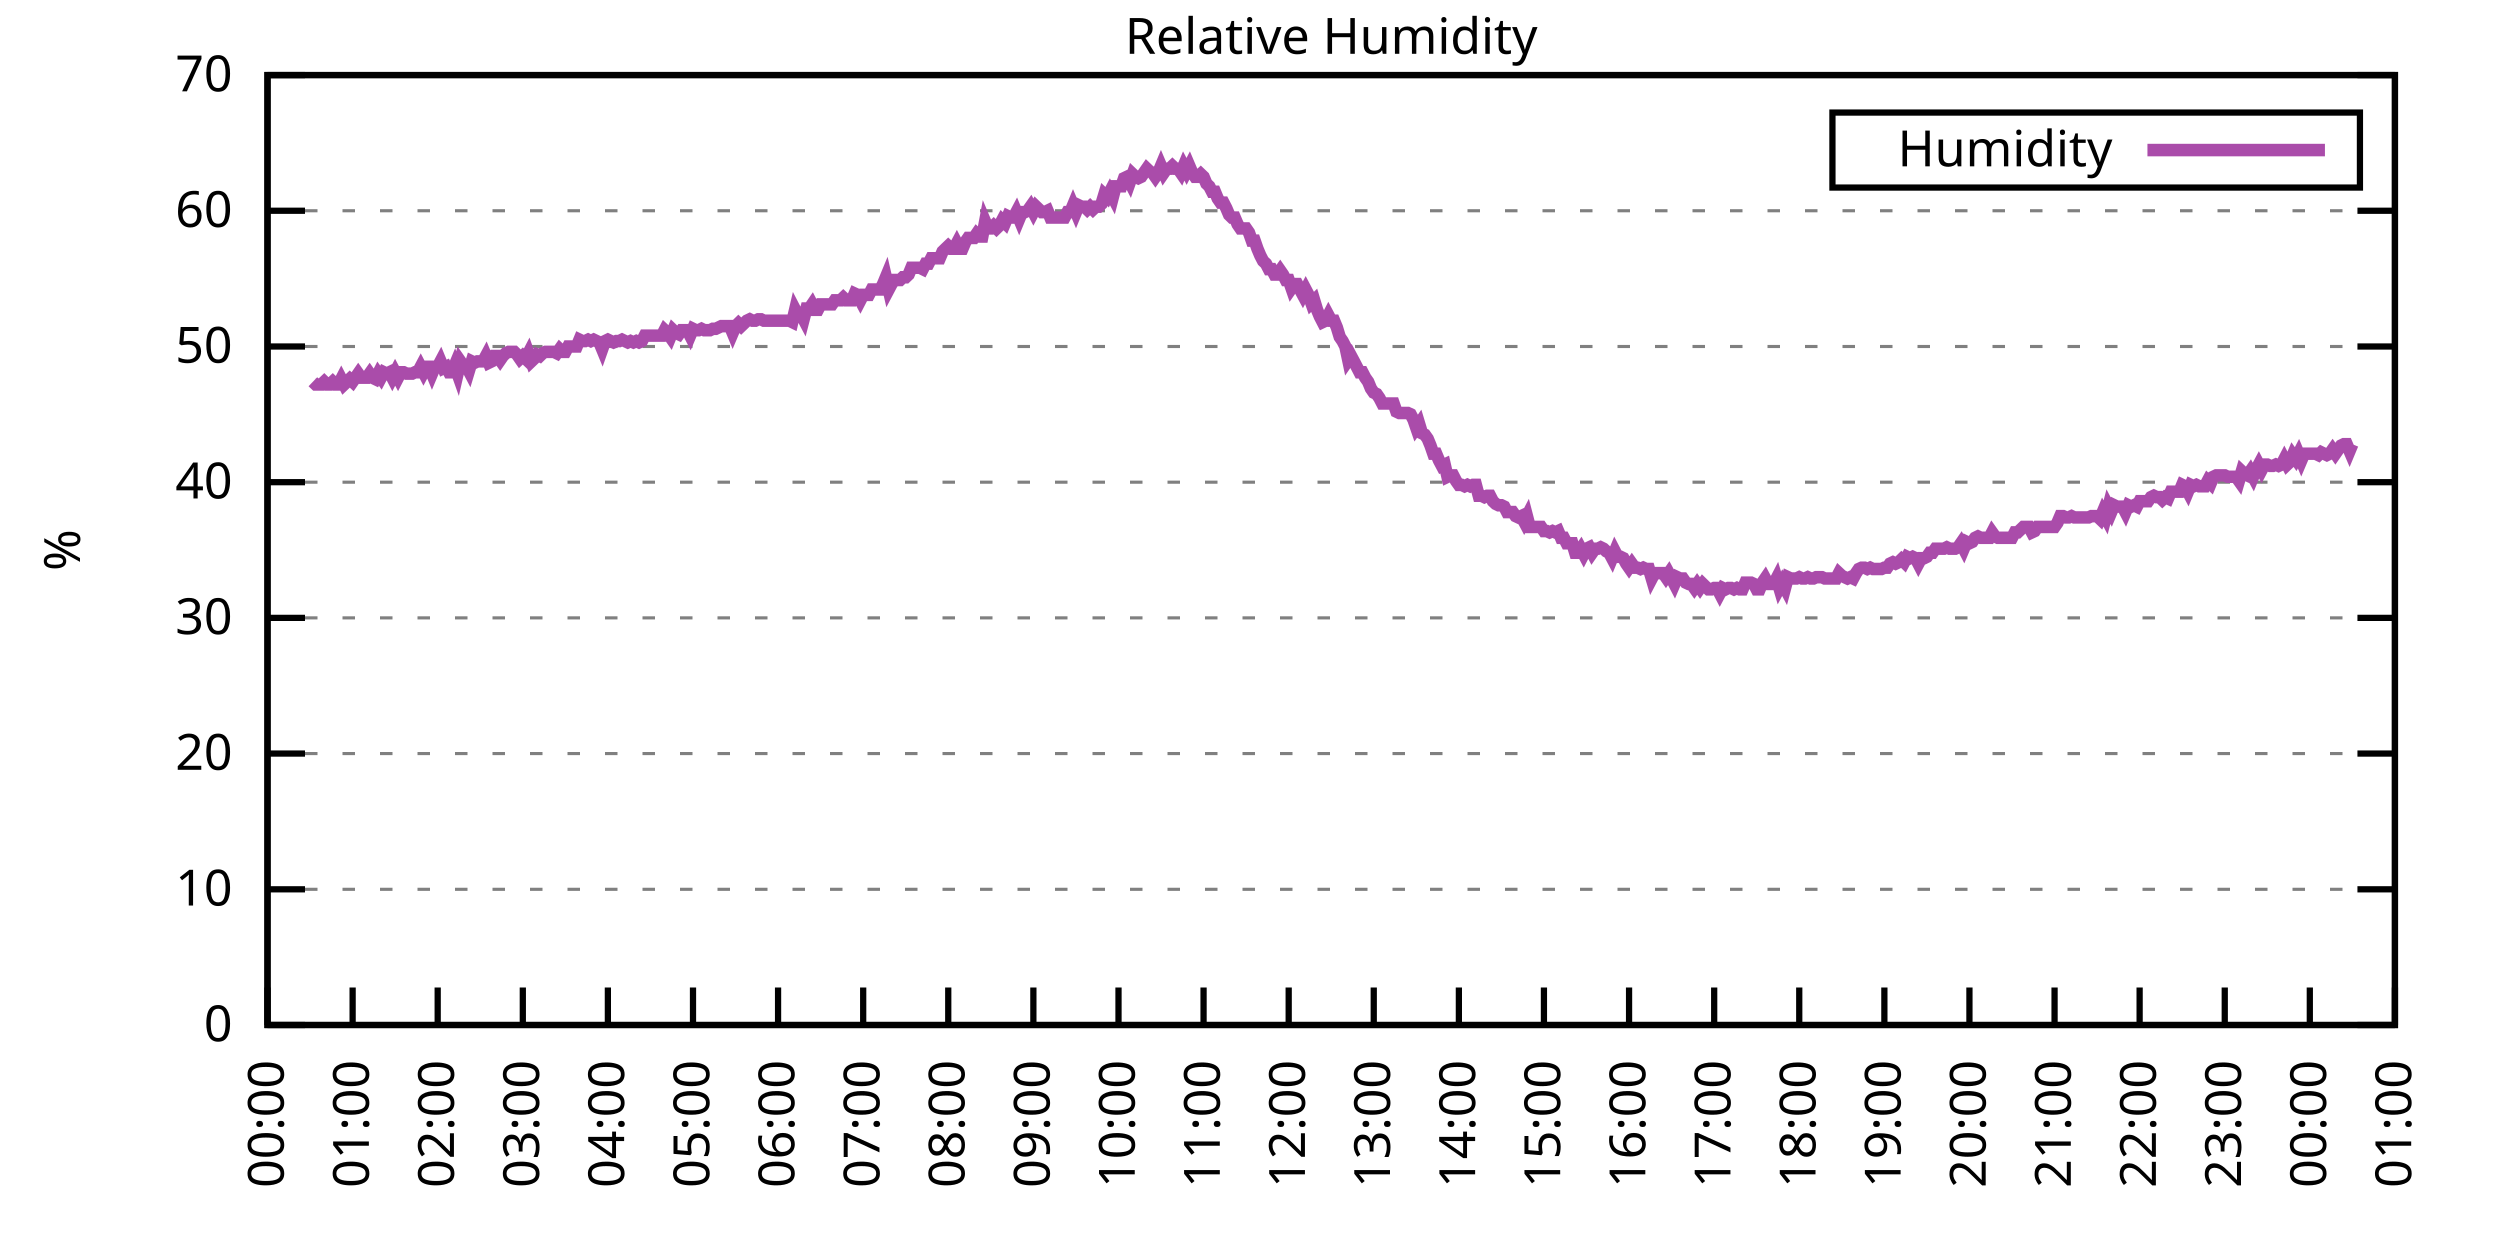
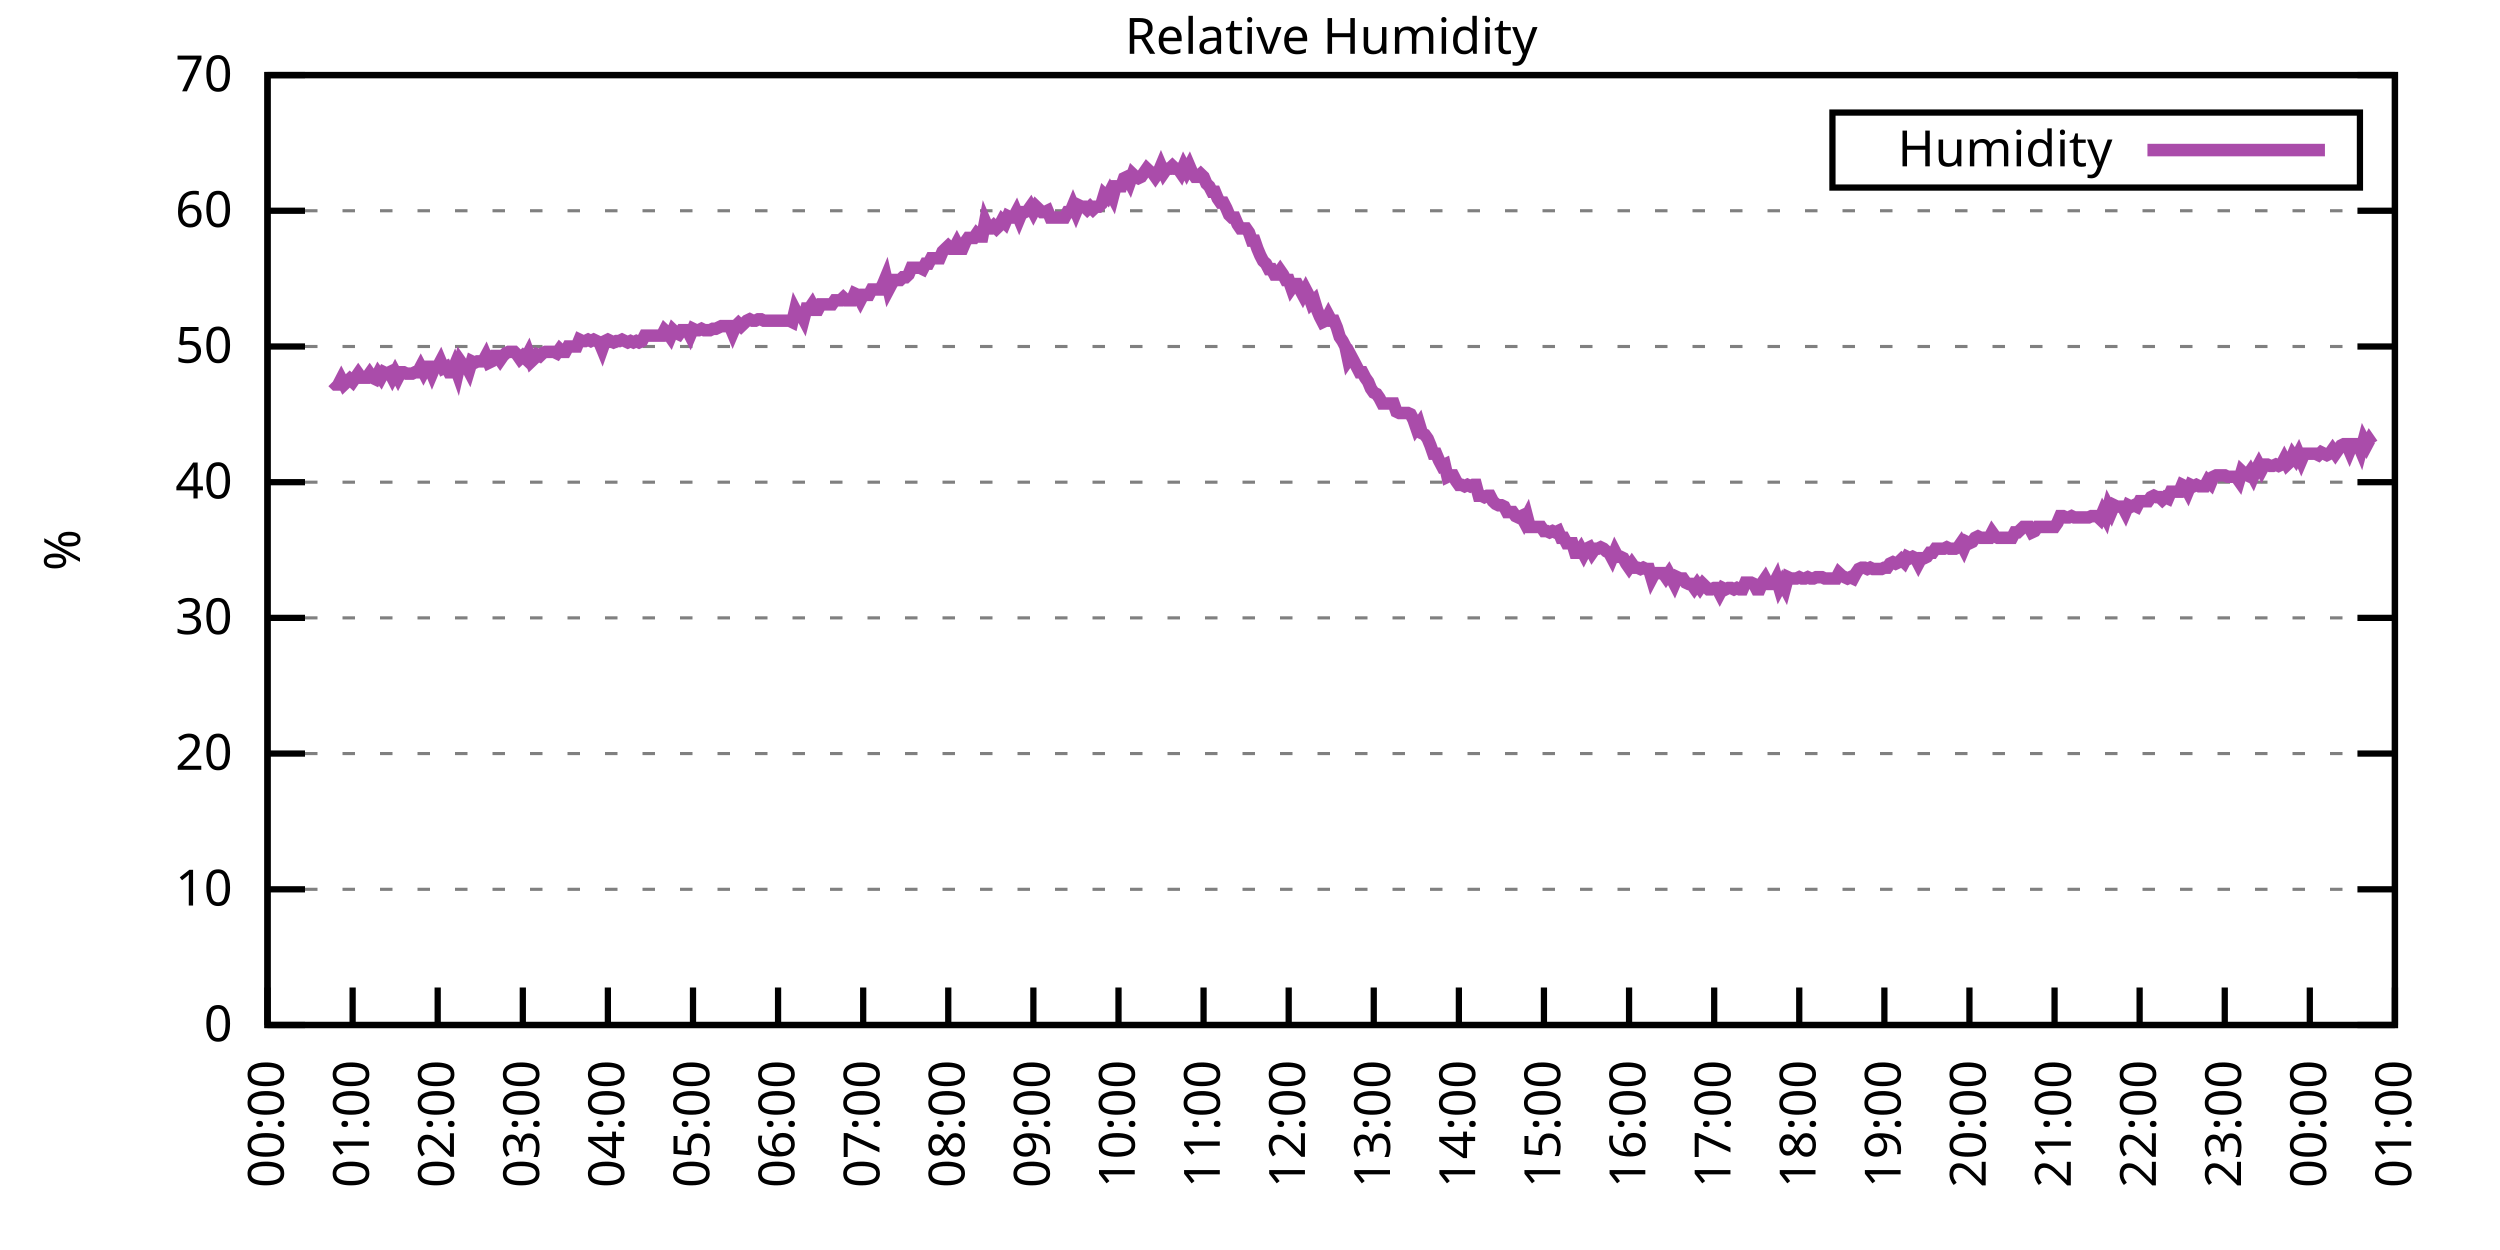
<svg xmlns="http://www.w3.org/2000/svg" xmlns:xlink="http://www.w3.org/1999/xlink" width="400" height="200" viewBox="0 0 400 200">
  <g id="gnuplot_canvas">
    <rect x="0" y="0" width="400" height="200" fill="none" />
    <defs>
      <circle id="gpDot" r="0.5" stroke-width="0.5" stroke="currentColor" />
      <path id="gpPt0" stroke-width="0.333" stroke="currentColor" d="M-1,0 h2 M0,-1 v2" />
      <path id="gpPt1" stroke-width="0.333" stroke="currentColor" d="M-1,-1 L1,1 M1,-1 L-1,1" />
      <path id="gpPt2" stroke-width="0.333" stroke="currentColor" d="M-1,0 L1,0 M0,-1 L0,1 M-1,-1 L1,1 M-1,1 L1,-1" />
      <rect id="gpPt3" stroke-width="0.333" stroke="currentColor" x="-1" y="-1" width="2" height="2" />
      <rect id="gpPt4" stroke-width="0.333" stroke="currentColor" fill="currentColor" x="-1" y="-1" width="2" height="2" />
      <circle id="gpPt5" stroke-width="0.333" stroke="currentColor" cx="0" cy="0" r="1" />
      <use xlink:href="#gpPt5" id="gpPt6" fill="currentColor" stroke="none" />
      <path id="gpPt7" stroke-width="0.333" stroke="currentColor" d="M0,-1.33 L-1.33,0.67 L1.33,0.67 z" />
      <use xlink:href="#gpPt7" id="gpPt8" fill="currentColor" stroke="none" />
      <use xlink:href="#gpPt7" id="gpPt9" stroke="currentColor" transform="rotate(180)" />
      <use xlink:href="#gpPt9" id="gpPt10" fill="currentColor" stroke="none" />
      <use xlink:href="#gpPt3" id="gpPt11" stroke="currentColor" transform="rotate(45)" />
      <use xlink:href="#gpPt11" id="gpPt12" fill="currentColor" stroke="none" />
      <path id="gpPt13" stroke-width="0.333" stroke="currentColor" d="M0,1.330 L1.265,0.411 L0.782,-1.067 L-0.782,-1.076 L-1.265,0.411 z" />
      <use xlink:href="#gpPt13" id="gpPt14" fill="currentColor" stroke="none" />
      <filter id="textbox" filterUnits="objectBoundingBox" x="0" y="0" height="1" width="1">
        <feFlood flood-color="white" flood-opacity="1" result="bgnd" />
        <feComposite in="SourceGraphic" in2="bgnd" operator="atop" />
      </filter>
      <filter id="greybox" filterUnits="objectBoundingBox" x="0" y="0" height="1" width="1">
        <feFlood flood-color="lightgrey" flood-opacity="1" result="grey" />
        <feComposite in="SourceGraphic" in2="grey" operator="atop" />
      </filter>
    </defs>
    <g fill="none" color="white" stroke="currentColor" stroke-width="1.00" stroke-linecap="butt" stroke-linejoin="miter">
</g>
    <g fill="none" color="black" stroke="currentColor" stroke-width="1.00" stroke-linecap="butt" stroke-linejoin="miter">
      <g stroke="none" shape-rendering="crispEdges">
        <polygon fill="rgb(255, 255, 255)" points="42.80,164.00 383.18,164.00 383.18,12.02 42.80,12.02 " />
      </g>
    </g>
    <g fill="none" color="black" stroke="currentColor" stroke-width="1.00" stroke-linecap="butt" stroke-linejoin="miter">
</g>
    <g fill="none" color="black" stroke="black" stroke-width="0.50" stroke-linecap="butt" stroke-linejoin="miter">
</g>
    <g fill="none" color="gray" stroke="currentColor" stroke-width="0.50" stroke-linecap="butt" stroke-linejoin="miter">
      <path stroke="gray" stroke-dasharray="2,4" class="gridline" d="M42.80,164.00 L383.19,164.00  " />
    </g>
    <g fill="none" color="gray" stroke="gray" stroke-width="1.00" stroke-linecap="butt" stroke-linejoin="miter">
</g>
    <g fill="none" color="black" stroke="currentColor" stroke-width="1.00" stroke-linecap="butt" stroke-linejoin="miter">
      <path stroke="black" d="M42.80,164.00 L48.80,164.00 M383.19,164.00 L377.19,164.00  " />
      <g transform="translate(37.20,166.60)" stroke="none" fill="black" font-family="Sans" font-size="8.00" text-anchor="end">
        <text>
          <tspan font-family="Sans"> 0</tspan>
        </text>
      </g>
    </g>
    <g fill="none" color="black" stroke="currentColor" stroke-width="1.00" stroke-linecap="butt" stroke-linejoin="miter">
</g>
    <g fill="none" color="black" stroke="black" stroke-width="0.50" stroke-linecap="butt" stroke-linejoin="miter">
</g>
    <g fill="none" color="gray" stroke="currentColor" stroke-width="0.50" stroke-linecap="butt" stroke-linejoin="miter">
      <path stroke="gray" stroke-dasharray="2,4" class="gridline" d="M42.80,142.29 L383.19,142.29  " />
    </g>
    <g fill="none" color="gray" stroke="gray" stroke-width="1.00" stroke-linecap="butt" stroke-linejoin="miter">
</g>
    <g fill="none" color="black" stroke="currentColor" stroke-width="1.00" stroke-linecap="butt" stroke-linejoin="miter">
      <path stroke="black" d="M42.80,142.29 L48.80,142.29 M383.19,142.29 L377.19,142.29  " />
      <g transform="translate(37.20,144.89)" stroke="none" fill="black" font-family="Sans" font-size="8.00" text-anchor="end">
        <text>
          <tspan font-family="Sans"> 10</tspan>
        </text>
      </g>
    </g>
    <g fill="none" color="black" stroke="currentColor" stroke-width="1.00" stroke-linecap="butt" stroke-linejoin="miter">
</g>
    <g fill="none" color="black" stroke="black" stroke-width="0.50" stroke-linecap="butt" stroke-linejoin="miter">
</g>
    <g fill="none" color="gray" stroke="currentColor" stroke-width="0.50" stroke-linecap="butt" stroke-linejoin="miter">
      <path stroke="gray" stroke-dasharray="2,4" class="gridline" d="M42.80,120.57 L383.19,120.57  " />
    </g>
    <g fill="none" color="gray" stroke="gray" stroke-width="1.00" stroke-linecap="butt" stroke-linejoin="miter">
</g>
    <g fill="none" color="black" stroke="currentColor" stroke-width="1.00" stroke-linecap="butt" stroke-linejoin="miter">
      <path stroke="black" d="M42.80,120.57 L48.80,120.57 M383.19,120.57 L377.19,120.57  " />
      <g transform="translate(37.20,123.17)" stroke="none" fill="black" font-family="Sans" font-size="8.00" text-anchor="end">
        <text>
          <tspan font-family="Sans"> 20</tspan>
        </text>
      </g>
    </g>
    <g fill="none" color="black" stroke="currentColor" stroke-width="1.00" stroke-linecap="butt" stroke-linejoin="miter">
</g>
    <g fill="none" color="black" stroke="black" stroke-width="0.50" stroke-linecap="butt" stroke-linejoin="miter">
</g>
    <g fill="none" color="gray" stroke="currentColor" stroke-width="0.50" stroke-linecap="butt" stroke-linejoin="miter">
      <path stroke="gray" stroke-dasharray="2,4" class="gridline" d="M42.80,98.86 L383.19,98.86  " />
    </g>
    <g fill="none" color="gray" stroke="gray" stroke-width="1.00" stroke-linecap="butt" stroke-linejoin="miter">
</g>
    <g fill="none" color="black" stroke="currentColor" stroke-width="1.00" stroke-linecap="butt" stroke-linejoin="miter">
      <path stroke="black" d="M42.80,98.86 L48.80,98.86 M383.19,98.86 L377.19,98.86  " />
      <g transform="translate(37.20,101.46)" stroke="none" fill="black" font-family="Sans" font-size="8.00" text-anchor="end">
        <text>
          <tspan font-family="Sans"> 30</tspan>
        </text>
      </g>
    </g>
    <g fill="none" color="black" stroke="currentColor" stroke-width="1.00" stroke-linecap="butt" stroke-linejoin="miter">
</g>
    <g fill="none" color="black" stroke="black" stroke-width="0.50" stroke-linecap="butt" stroke-linejoin="miter">
</g>
    <g fill="none" color="gray" stroke="currentColor" stroke-width="0.50" stroke-linecap="butt" stroke-linejoin="miter">
      <path stroke="gray" stroke-dasharray="2,4" class="gridline" d="M42.80,77.15 L383.19,77.15  " />
    </g>
    <g fill="none" color="gray" stroke="gray" stroke-width="1.00" stroke-linecap="butt" stroke-linejoin="miter">
</g>
    <g fill="none" color="black" stroke="currentColor" stroke-width="1.00" stroke-linecap="butt" stroke-linejoin="miter">
      <path stroke="black" d="M42.80,77.15 L48.80,77.15 M383.19,77.15 L377.19,77.15  " />
      <g transform="translate(37.20,79.75)" stroke="none" fill="black" font-family="Sans" font-size="8.00" text-anchor="end">
        <text>
          <tspan font-family="Sans"> 40</tspan>
        </text>
      </g>
    </g>
    <g fill="none" color="black" stroke="currentColor" stroke-width="1.00" stroke-linecap="butt" stroke-linejoin="miter">
</g>
    <g fill="none" color="black" stroke="black" stroke-width="0.50" stroke-linecap="butt" stroke-linejoin="miter">
</g>
    <g fill="none" color="gray" stroke="currentColor" stroke-width="0.50" stroke-linecap="butt" stroke-linejoin="miter">
      <path stroke="gray" stroke-dasharray="2,4" class="gridline" d="M42.80,55.44 L383.19,55.44  " />
    </g>
    <g fill="none" color="gray" stroke="gray" stroke-width="1.00" stroke-linecap="butt" stroke-linejoin="miter">
</g>
    <g fill="none" color="black" stroke="currentColor" stroke-width="1.00" stroke-linecap="butt" stroke-linejoin="miter">
      <path stroke="black" d="M42.80,55.44 L48.80,55.44 M383.19,55.44 L377.19,55.44  " />
      <g transform="translate(37.20,58.04)" stroke="none" fill="black" font-family="Sans" font-size="8.00" text-anchor="end">
        <text>
          <tspan font-family="Sans"> 50</tspan>
        </text>
      </g>
    </g>
    <g fill="none" color="black" stroke="currentColor" stroke-width="1.00" stroke-linecap="butt" stroke-linejoin="miter">
</g>
    <g fill="none" color="black" stroke="black" stroke-width="0.50" stroke-linecap="butt" stroke-linejoin="miter">
</g>
    <g fill="none" color="gray" stroke="currentColor" stroke-width="0.50" stroke-linecap="butt" stroke-linejoin="miter">
      <path stroke="gray" stroke-dasharray="2,4" class="gridline" d="M42.80,33.72 L383.19,33.72  " />
    </g>
    <g fill="none" color="gray" stroke="gray" stroke-width="1.00" stroke-linecap="butt" stroke-linejoin="miter">
</g>
    <g fill="none" color="black" stroke="currentColor" stroke-width="1.00" stroke-linecap="butt" stroke-linejoin="miter">
      <path stroke="black" d="M42.80,33.72 L48.80,33.72 M383.19,33.72 L377.19,33.72  " />
      <g transform="translate(37.20,36.32)" stroke="none" fill="black" font-family="Sans" font-size="8.00" text-anchor="end">
        <text>
          <tspan font-family="Sans"> 60</tspan>
        </text>
      </g>
    </g>
    <g fill="none" color="black" stroke="currentColor" stroke-width="1.00" stroke-linecap="butt" stroke-linejoin="miter">
</g>
    <g fill="none" color="black" stroke="black" stroke-width="0.50" stroke-linecap="butt" stroke-linejoin="miter">
</g>
    <g fill="none" color="gray" stroke="currentColor" stroke-width="0.50" stroke-linecap="butt" stroke-linejoin="miter">
      <path stroke="gray" stroke-dasharray="2,4" class="gridline" d="M42.80,12.01 L383.19,12.01  " />
    </g>
    <g fill="none" color="gray" stroke="gray" stroke-width="1.00" stroke-linecap="butt" stroke-linejoin="miter">
</g>
    <g fill="none" color="black" stroke="currentColor" stroke-width="1.00" stroke-linecap="butt" stroke-linejoin="miter">
      <path stroke="black" d="M42.80,12.01 L48.80,12.01 M383.19,12.01 L377.19,12.01  " />
      <g transform="translate(37.20,14.61)" stroke="none" fill="black" font-family="Sans" font-size="8.00" text-anchor="end">
        <text>
          <tspan font-family="Sans"> 70</tspan>
        </text>
      </g>
    </g>
    <g fill="none" color="black" stroke="currentColor" stroke-width="1.00" stroke-linecap="butt" stroke-linejoin="miter">
      <path stroke="black" d="M42.80,164.00 L42.80,158.00  " />
      <g transform="translate(45.40,169.60) rotate(270.00)" stroke="none" fill="black" font-family="Sans" font-size="8.00" text-anchor="end">
        <text>
          <tspan font-family="Sans">00:00</tspan>
        </text>
      </g>
    </g>
    <g fill="none" color="black" stroke="currentColor" stroke-width="1.00" stroke-linecap="butt" stroke-linejoin="miter">
      <path stroke="black" d="M56.42,164.00 L56.42,158.00  " />
      <g transform="translate(59.02,169.60) rotate(270.00)" stroke="none" fill="black" font-family="Sans" font-size="8.00" text-anchor="end">
        <text>
          <tspan font-family="Sans">01:00</tspan>
        </text>
      </g>
    </g>
    <g fill="none" color="black" stroke="currentColor" stroke-width="1.00" stroke-linecap="butt" stroke-linejoin="miter">
      <path stroke="black" d="M70.03,164.00 L70.03,158.00  " />
      <g transform="translate(72.63,169.60) rotate(270.00)" stroke="none" fill="black" font-family="Sans" font-size="8.00" text-anchor="end">
        <text>
          <tspan font-family="Sans">02:00</tspan>
        </text>
      </g>
    </g>
    <g fill="none" color="black" stroke="currentColor" stroke-width="1.00" stroke-linecap="butt" stroke-linejoin="miter">
      <path stroke="black" d="M83.65,164.00 L83.65,158.00  " />
      <g transform="translate(86.25,169.60) rotate(270.00)" stroke="none" fill="black" font-family="Sans" font-size="8.00" text-anchor="end">
        <text>
          <tspan font-family="Sans">03:00</tspan>
        </text>
      </g>
    </g>
    <g fill="none" color="black" stroke="currentColor" stroke-width="1.00" stroke-linecap="butt" stroke-linejoin="miter">
      <path stroke="black" d="M97.26,164.00 L97.26,158.00  " />
      <g transform="translate(99.86,169.60) rotate(270.00)" stroke="none" fill="black" font-family="Sans" font-size="8.00" text-anchor="end">
        <text>
          <tspan font-family="Sans">04:00</tspan>
        </text>
      </g>
    </g>
    <g fill="none" color="black" stroke="currentColor" stroke-width="1.00" stroke-linecap="butt" stroke-linejoin="miter">
      <path stroke="black" d="M110.88,164.00 L110.88,158.00  " />
      <g transform="translate(113.48,169.60) rotate(270.00)" stroke="none" fill="black" font-family="Sans" font-size="8.00" text-anchor="end">
        <text>
          <tspan font-family="Sans">05:00</tspan>
        </text>
      </g>
    </g>
    <g fill="none" color="black" stroke="currentColor" stroke-width="1.00" stroke-linecap="butt" stroke-linejoin="miter">
      <path stroke="black" d="M124.49,164.00 L124.49,158.00  " />
      <g transform="translate(127.09,169.60) rotate(270.00)" stroke="none" fill="black" font-family="Sans" font-size="8.00" text-anchor="end">
        <text>
          <tspan font-family="Sans">06:00</tspan>
        </text>
      </g>
    </g>
    <g fill="none" color="black" stroke="currentColor" stroke-width="1.00" stroke-linecap="butt" stroke-linejoin="miter">
      <path stroke="black" d="M138.11,164.00 L138.11,158.00  " />
      <g transform="translate(140.71,169.60) rotate(270.00)" stroke="none" fill="black" font-family="Sans" font-size="8.00" text-anchor="end">
        <text>
          <tspan font-family="Sans">07:00</tspan>
        </text>
      </g>
    </g>
    <g fill="none" color="black" stroke="currentColor" stroke-width="1.00" stroke-linecap="butt" stroke-linejoin="miter">
      <path stroke="black" d="M151.72,164.00 L151.72,158.00  " />
      <g transform="translate(154.32,169.60) rotate(270.00)" stroke="none" fill="black" font-family="Sans" font-size="8.00" text-anchor="end">
        <text>
          <tspan font-family="Sans">08:00</tspan>
        </text>
      </g>
    </g>
    <g fill="none" color="black" stroke="currentColor" stroke-width="1.00" stroke-linecap="butt" stroke-linejoin="miter">
      <path stroke="black" d="M165.34,164.00 L165.34,158.00  " />
      <g transform="translate(167.94,169.60) rotate(270.00)" stroke="none" fill="black" font-family="Sans" font-size="8.00" text-anchor="end">
        <text>
          <tspan font-family="Sans">09:00</tspan>
        </text>
      </g>
    </g>
    <g fill="none" color="black" stroke="currentColor" stroke-width="1.00" stroke-linecap="butt" stroke-linejoin="miter">
      <path stroke="black" d="M178.96,164.00 L178.96,158.00  " />
      <g transform="translate(181.56,169.60) rotate(270.00)" stroke="none" fill="black" font-family="Sans" font-size="8.00" text-anchor="end">
        <text>
          <tspan font-family="Sans">10:00</tspan>
        </text>
      </g>
    </g>
    <g fill="none" color="black" stroke="currentColor" stroke-width="1.00" stroke-linecap="butt" stroke-linejoin="miter">
      <path stroke="black" d="M192.57,164.00 L192.57,158.00  " />
      <g transform="translate(195.17,169.60) rotate(270.00)" stroke="none" fill="black" font-family="Sans" font-size="8.00" text-anchor="end">
        <text>
          <tspan font-family="Sans">11:00</tspan>
        </text>
      </g>
    </g>
    <g fill="none" color="black" stroke="currentColor" stroke-width="1.00" stroke-linecap="butt" stroke-linejoin="miter">
      <path stroke="black" d="M206.19,164.00 L206.19,158.00  " />
      <g transform="translate(208.79,169.60) rotate(270.00)" stroke="none" fill="black" font-family="Sans" font-size="8.00" text-anchor="end">
        <text>
          <tspan font-family="Sans">12:00</tspan>
        </text>
      </g>
    </g>
    <g fill="none" color="black" stroke="currentColor" stroke-width="1.00" stroke-linecap="butt" stroke-linejoin="miter">
      <path stroke="black" d="M219.80,164.00 L219.80,158.00  " />
      <g transform="translate(222.40,169.60) rotate(270.00)" stroke="none" fill="black" font-family="Sans" font-size="8.00" text-anchor="end">
        <text>
          <tspan font-family="Sans">13:00</tspan>
        </text>
      </g>
    </g>
    <g fill="none" color="black" stroke="currentColor" stroke-width="1.00" stroke-linecap="butt" stroke-linejoin="miter">
      <path stroke="black" d="M233.42,164.00 L233.42,158.00  " />
      <g transform="translate(236.02,169.60) rotate(270.00)" stroke="none" fill="black" font-family="Sans" font-size="8.00" text-anchor="end">
        <text>
          <tspan font-family="Sans">14:00</tspan>
        </text>
      </g>
    </g>
    <g fill="none" color="black" stroke="currentColor" stroke-width="1.00" stroke-linecap="butt" stroke-linejoin="miter">
      <path stroke="black" d="M247.03,164.00 L247.03,158.00  " />
      <g transform="translate(249.63,169.60) rotate(270.00)" stroke="none" fill="black" font-family="Sans" font-size="8.00" text-anchor="end">
        <text>
          <tspan font-family="Sans">15:00</tspan>
        </text>
      </g>
    </g>
    <g fill="none" color="black" stroke="currentColor" stroke-width="1.00" stroke-linecap="butt" stroke-linejoin="miter">
      <path stroke="black" d="M260.65,164.00 L260.65,158.00  " />
      <g transform="translate(263.25,169.60) rotate(270.00)" stroke="none" fill="black" font-family="Sans" font-size="8.00" text-anchor="end">
        <text>
          <tspan font-family="Sans">16:00</tspan>
        </text>
      </g>
    </g>
    <g fill="none" color="black" stroke="currentColor" stroke-width="1.00" stroke-linecap="butt" stroke-linejoin="miter">
      <path stroke="black" d="M274.27,164.00 L274.27,158.00  " />
      <g transform="translate(276.87,169.60) rotate(270.00)" stroke="none" fill="black" font-family="Sans" font-size="8.00" text-anchor="end">
        <text>
          <tspan font-family="Sans">17:00</tspan>
        </text>
      </g>
    </g>
    <g fill="none" color="black" stroke="currentColor" stroke-width="1.00" stroke-linecap="butt" stroke-linejoin="miter">
      <path stroke="black" d="M287.88,164.00 L287.88,158.00  " />
      <g transform="translate(290.48,169.60) rotate(270.00)" stroke="none" fill="black" font-family="Sans" font-size="8.00" text-anchor="end">
        <text>
          <tspan font-family="Sans">18:00</tspan>
        </text>
      </g>
    </g>
    <g fill="none" color="black" stroke="currentColor" stroke-width="1.00" stroke-linecap="butt" stroke-linejoin="miter">
      <path stroke="black" d="M301.50,164.00 L301.50,158.00  " />
      <g transform="translate(304.10,169.60) rotate(270.00)" stroke="none" fill="black" font-family="Sans" font-size="8.00" text-anchor="end">
        <text>
          <tspan font-family="Sans">19:00</tspan>
        </text>
      </g>
    </g>
    <g fill="none" color="black" stroke="currentColor" stroke-width="1.00" stroke-linecap="butt" stroke-linejoin="miter">
      <path stroke="black" d="M315.11,164.00 L315.11,158.00  " />
      <g transform="translate(317.71,169.60) rotate(270.00)" stroke="none" fill="black" font-family="Sans" font-size="8.00" text-anchor="end">
        <text>
          <tspan font-family="Sans">20:00</tspan>
        </text>
      </g>
    </g>
    <g fill="none" color="black" stroke="currentColor" stroke-width="1.00" stroke-linecap="butt" stroke-linejoin="miter">
      <path stroke="black" d="M328.73,164.00 L328.73,158.00  " />
      <g transform="translate(331.33,169.60) rotate(270.00)" stroke="none" fill="black" font-family="Sans" font-size="8.00" text-anchor="end">
        <text>
          <tspan font-family="Sans">21:00</tspan>
        </text>
      </g>
    </g>
    <g fill="none" color="black" stroke="currentColor" stroke-width="1.00" stroke-linecap="butt" stroke-linejoin="miter">
      <path stroke="black" d="M342.34,164.00 L342.34,158.00  " />
      <g transform="translate(344.94,169.60) rotate(270.00)" stroke="none" fill="black" font-family="Sans" font-size="8.00" text-anchor="end">
        <text>
          <tspan font-family="Sans">22:00</tspan>
        </text>
      </g>
    </g>
    <g fill="none" color="black" stroke="currentColor" stroke-width="1.00" stroke-linecap="butt" stroke-linejoin="miter">
      <path stroke="black" d="M355.96,164.00 L355.96,158.00  " />
      <g transform="translate(358.56,169.60) rotate(270.00)" stroke="none" fill="black" font-family="Sans" font-size="8.00" text-anchor="end">
        <text>
          <tspan font-family="Sans">23:00</tspan>
        </text>
      </g>
    </g>
    <g fill="none" color="black" stroke="currentColor" stroke-width="1.00" stroke-linecap="butt" stroke-linejoin="miter">
      <path stroke="black" d="M369.57,164.00 L369.57,158.00  " />
      <g transform="translate(372.17,169.60) rotate(270.00)" stroke="none" fill="black" font-family="Sans" font-size="8.00" text-anchor="end">
        <text>
          <tspan font-family="Sans">00:00</tspan>
        </text>
      </g>
    </g>
    <g fill="none" color="black" stroke="currentColor" stroke-width="1.00" stroke-linecap="butt" stroke-linejoin="miter">
      <path stroke="black" d="M383.19,164.00 L383.19,158.00  " />
      <g transform="translate(385.79,169.60) rotate(270.00)" stroke="none" fill="black" font-family="Sans" font-size="8.00" text-anchor="end">
        <text>
          <tspan font-family="Sans">01:00</tspan>
        </text>
      </g>
    </g>
    <g fill="none" color="black" stroke="currentColor" stroke-width="1.00" stroke-linecap="butt" stroke-linejoin="miter">
</g>
    <g fill="none" color="black" stroke="currentColor" stroke-width="1.00" stroke-linecap="butt" stroke-linejoin="miter">
      <path stroke="black" d="M42.80,12.01 L42.80,164.00 L383.19,164.00 L383.19,12.01 L42.80,12.01 Z  " />
    </g>
    <g fill="none" color="black" stroke="currentColor" stroke-width="1.00" stroke-linecap="butt" stroke-linejoin="miter">
</g>
    <g fill="none" color="black" stroke="currentColor" stroke-width="1.00" stroke-linecap="butt" stroke-linejoin="miter">
      <path stroke="black" d="M293.19,30.01 L293.19,18.01 L377.59,18.01 L377.59,30.01 L293.19,30.01 Z  " />
    </g>
    <g id="Relative_Humidity_plot_1">
      <g fill="none" color="white" stroke="black" stroke-width="2.00" stroke-linecap="butt" stroke-linejoin="miter">
</g>
      <g fill="none" color="black" stroke="currentColor" stroke-width="2.00" stroke-linecap="butt" stroke-linejoin="miter">
        <g transform="translate(337.99,26.61)" stroke="none" fill="black" font-family="Sans" font-size="8.00" text-anchor="end">
          <text>
            <tspan font-family="Sans">Humidity</tspan>
          </text>
        </g>
      </g>
      <g fill="none" color="black" stroke="currentColor" stroke-width="2.00" stroke-linecap="butt" stroke-linejoin="miter">
-         <path stroke="rgb(170,  76, 170)" d="M343.59,24.01 L371.99,24.01 M50.06,61.08 L50.52,61.52 L50.97,61.52 L51.42,61.52 L51.88,61.08 L52.33,61.52   L52.78,61.52 L53.24,61.08 L53.69,61.52 L54.15,61.52 L54.60,60.65 L55.05,61.52 L55.51,61.08 L55.96,60.65   L56.42,61.08 L56.87,60.43 L57.32,59.78 L57.78,60.43 L58.23,60.43 L58.68,60.43 L59.14,59.78 L59.59,60.43   L60.05,60.65 L60.50,59.78 L60.95,60.43 L61.41,59.56 L61.86,59.78 L62.32,59.56 L62.77,60.43 L63.22,59.56   L63.68,60.43 L64.13,59.56 L64.58,59.56 L65.04,59.78 L65.49,59.78 L65.95,59.78 L66.40,59.56 L66.85,59.56   L67.31,58.69 L67.76,59.56 L68.22,58.69 L68.67,58.69 L69.12,59.78 L69.58,58.69 L70.03,58.69 L70.49,57.82   L70.94,58.91 L71.39,58.69 L71.85,59.56 L72.30,59.56 L72.75,58.48 L73.21,59.78 L73.66,57.82 L74.12,58.48   L74.57,58.48 L75.02,59.34 L75.48,57.82 L75.93,58.04 L76.39,57.82 L76.84,57.82 L77.29,57.82 L77.75,56.96   L78.20,58.04 L78.65,57.82 L79.11,56.96 L79.56,56.96 L80.02,57.61 L80.47,56.96 L80.92,56.52 L81.38,56.30   L81.83,56.30 L82.29,56.30 L82.74,56.74 L83.19,57.39 L83.65,56.96 L84.10,57.39 L84.55,56.52 L85.01,57.82   L85.46,57.39 L85.92,56.74 L86.37,56.96 L86.82,56.52 L87.28,56.30 L87.73,56.30 L88.19,56.30 L88.64,56.30   L89.09,56.52 L89.55,55.87 L90.00,56.30 L90.45,56.30 L90.91,55.44 L91.36,55.44 L91.82,55.44 L92.27,55.44   L92.72,54.35 L93.18,54.57 L93.63,54.57 L94.09,54.35 L94.54,54.57 L94.99,54.35 L95.45,54.57 L95.90,54.78   L96.35,55.87 L96.81,54.57 L97.26,54.35 L97.72,54.57 L98.17,54.78 L98.62,54.57 L99.08,54.57 L99.53,54.35   L99.99,54.57 L100.44,54.78 L100.89,54.57 L101.35,54.78 L101.80,54.57 L102.25,54.78 L102.71,54.57 L103.16,53.70   L103.62,53.70 L104.07,53.70 L104.52,53.70 L104.98,53.70 L105.43,53.70 L105.89,53.70 L106.34,52.83 L106.79,53.26   L107.25,53.92 L107.70,52.83 L108.15,53.26 L108.61,53.48 L109.06,52.83 L109.52,52.83 L109.97,52.83 L110.42,53.70   L110.88,52.61 L111.33,52.83 L111.79,52.83 L112.24,52.61 L112.69,52.83 L113.15,52.83 L113.60,52.83 L114.05,52.61   L114.51,52.61 L114.96,52.40 L115.42,52.18 L115.87,52.18 L116.32,52.18 L116.78,52.18 L117.23,53.26 L117.69,52.18   L118.14,51.74 L118.59,52.18 L119.05,51.74 L119.50,51.31 L119.96,51.09 L120.41,51.31 L120.86,51.31 L121.32,51.09   L121.77,51.09 L122.22,51.31 L122.68,51.31 L123.13,51.31 L123.59,51.31 L124.04,51.31 L124.49,51.31 L124.95,51.31   L125.40,51.31 L125.86,51.31 L126.31,51.31 L126.76,51.53 L127.22,49.57 L127.67,50.44 L128.12,50.22 L128.58,51.09   L129.03,49.36 L129.49,49.36 L129.94,48.70 L130.39,49.57 L130.85,49.57 L131.30,48.70 L131.76,48.70 L132.21,48.70   L132.66,48.70 L133.12,48.70 L133.57,48.05 L134.02,48.05 L134.48,48.05 L134.93,47.62 L135.39,48.05 L135.84,48.05   L136.29,48.05 L136.75,46.97 L137.20,47.18 L137.66,48.05 L138.11,47.18 L138.56,47.18 L139.02,47.18 L139.47,46.32   L139.92,46.32 L140.38,46.32 L140.83,46.32 L141.29,45.45 L141.74,44.36 L142.19,46.32 L142.65,45.45 L143.10,44.80   L143.56,44.80 L144.01,44.80 L144.46,44.36 L144.92,44.36 L145.37,43.93 L145.82,42.84 L146.28,42.84 L146.73,42.84   L147.19,42.84 L147.64,43.06 L148.09,42.19 L148.55,42.19 L149.00,41.32 L149.46,41.32 L149.91,41.32 L150.36,41.32   L150.82,40.24 L151.27,39.80 L151.72,39.37 L152.18,39.80 L152.63,39.80 L153.09,38.93 L153.54,39.80 L153.99,39.80   L154.45,38.72 L154.90,38.07 L155.36,38.07 L155.81,38.07 L156.26,37.41 L156.72,37.85 L157.17,37.85 L157.62,35.46   L158.08,36.55 L158.53,36.55 L158.99,36.11 L159.44,36.55 L159.89,36.11 L160.35,35.24 L160.80,35.68 L161.26,34.59   L161.71,34.81 L162.16,34.81 L162.62,33.94 L163.07,35.03 L163.52,33.94 L163.98,33.94 L164.43,33.72 L164.89,33.07   L165.34,33.94 L165.79,33.07 L166.25,33.51 L166.70,33.94 L167.16,33.94 L167.61,33.72 L168.06,34.81 L168.52,34.81   L168.97,34.81 L169.43,34.81 L169.88,34.81 L170.33,34.81 L170.79,33.94 L171.24,33.94 L171.69,32.85 L172.15,33.94   L172.60,32.85 L173.06,33.07 L173.51,33.07 L173.96,33.51 L174.42,33.07 L174.87,33.51 L175.33,33.07 L175.78,33.07   L176.23,32.64 L176.69,31.12 L177.14,31.55 L177.59,30.68 L178.05,31.55 L178.50,29.81 L178.96,29.81 L179.41,29.81   L179.86,28.51 L180.32,28.29 L180.77,29.16 L181.23,27.86 L181.68,28.29 L182.13,28.51 L182.59,28.29 L183.04,27.64   L183.49,26.99 L183.95,27.43 L184.40,27.64 L184.86,28.29 L185.31,27.64 L185.76,26.56 L186.22,27.64 L186.67,26.99   L187.13,26.99 L187.58,26.56 L188.03,26.99 L188.49,26.99 L188.94,27.64 L189.39,26.56 L189.85,27.43 L190.30,26.56   L190.76,27.64 L191.21,28.29 L191.66,28.29 L192.12,27.86 L192.57,28.29 L193.03,29.38 L193.48,29.81 L193.93,30.68   L194.39,30.68 L194.84,31.77 L195.29,32.42 L195.75,32.42 L196.20,33.29 L196.66,34.37 L197.11,34.81 L197.56,34.81   L198.02,35.89 L198.47,36.55 L198.93,36.55 L199.38,36.55 L199.83,37.20 L200.29,38.50 L200.74,38.50 L201.19,39.80   L201.65,40.89 L202.10,41.76 L202.56,42.19 L203.01,43.06 L203.46,43.06 L203.92,43.93 L204.37,43.93 L204.83,43.28   L205.28,43.93 L205.73,44.80 L206.19,44.80 L206.64,46.10 L207.09,45.45 L207.55,45.45 L208.00,46.32 L208.46,47.18   L208.91,46.32 L209.36,47.18 L209.82,48.49 L210.27,48.05 L210.73,49.57 L211.18,50.66 L211.63,51.53 L212.09,51.31   L212.54,50.44 L213.00,51.31 L213.45,51.31 L213.90,52.40 L214.36,53.92 L214.81,54.57 L215.26,55.44 L215.72,57.61   L216.17,56.96 L216.63,57.82 L217.08,58.69 L217.53,59.56 L217.99,59.56 L218.44,60.43 L218.90,61.08 L219.35,62.17   L219.80,62.82 L220.26,63.04 L220.71,63.69 L221.16,64.56 L221.62,64.56 L222.07,64.56 L222.53,64.56 L222.98,64.56   L223.43,65.86 L223.89,66.08 L224.34,66.08 L224.80,66.08 L225.25,66.08 L225.70,66.29 L226.16,67.16 L226.61,68.46   L227.06,67.81 L227.52,69.33 L227.97,69.55 L228.43,70.20 L228.88,71.29 L229.33,72.59 L229.79,72.59 L230.24,73.67   L230.70,74.54 L231.15,74.33 L231.60,76.28 L232.06,76.06 L232.51,76.06 L232.96,76.93 L233.42,77.58 L233.87,77.58   L234.33,77.80 L234.78,77.58 L235.23,77.80 L235.69,77.58 L236.14,77.58 L236.60,79.32 L237.05,79.32 L237.50,79.54   L237.96,79.32 L238.41,79.32 L238.86,80.19 L239.32,80.62 L239.77,80.84 L240.23,80.84 L240.68,81.06 L241.13,81.93   L241.59,81.93 L242.04,81.93 L242.50,82.58 L242.95,82.79 L243.40,82.58 L243.86,83.45 L244.31,82.58 L244.76,84.31   L245.22,84.31 L245.67,84.31 L246.13,84.31 L246.58,84.31 L247.03,84.97 L247.49,84.97 L247.94,85.18 L248.40,84.97   L248.85,85.18 L249.30,84.97 L249.76,86.05 L250.21,86.05 L250.66,86.92 L251.12,86.92 L251.57,86.92 L252.03,88.44   L252.48,88.44 L252.93,87.79 L253.39,88.66 L253.84,87.79 L254.30,87.57 L254.75,88.44 L255.20,87.79 L255.66,87.79   L256.11,87.57 L256.56,87.79 L257.02,88.22 L257.47,88.44 L257.93,89.31 L258.38,88.22 L258.83,89.09 L259.29,89.09   L259.74,89.31 L260.20,90.18 L260.65,90.83 L261.10,90.18 L261.56,90.83 L262.01,90.83 L262.47,91.04 L262.92,90.83   L263.37,91.04 L263.83,91.04 L264.28,92.56 L264.73,91.70 L265.19,91.70 L265.64,91.70 L266.10,91.70 L266.55,92.35   L267.00,91.70 L267.46,92.56 L267.91,93.43 L268.37,92.35 L268.82,92.56 L269.27,92.56 L269.73,93.22 L270.18,93.43   L270.63,93.43 L271.09,94.08 L271.54,93.43 L272.00,94.08 L272.45,93.43 L272.90,93.87 L273.36,94.30 L273.81,94.30   L274.27,94.08 L274.72,94.08 L275.17,94.95 L275.63,94.08 L276.08,94.30 L276.53,94.08 L276.99,94.08 L277.44,94.30   L277.90,94.08 L278.35,94.30 L278.80,94.30 L279.26,93.22 L279.71,93.22 L280.17,93.22 L280.62,93.43 L281.07,94.30   L281.53,94.30 L281.98,93.22 L282.43,92.56 L282.89,93.43 L283.34,93.43 L283.80,93.43 L284.25,92.56 L284.70,94.08   L285.16,93.22 L285.61,94.08 L286.07,92.35 L286.52,92.56 L286.97,92.56 L287.43,92.56 L287.88,92.35 L288.33,92.56   L288.79,92.56 L289.24,92.35 L289.70,92.56 L290.15,92.56 L290.60,92.35 L291.06,92.35 L291.51,92.35 L291.97,92.56   L292.42,92.56 L292.87,92.56 L293.33,92.56 L293.78,92.56 L294.23,91.70 L294.69,92.13 L295.14,92.35 L295.60,92.56   L296.05,92.35 L296.50,92.56 L296.96,91.70 L297.41,91.04 L297.87,90.83 L298.32,90.83 L298.77,91.04 L299.23,90.83   L299.68,91.04 L300.13,91.04 L300.59,91.04 L301.04,91.04 L301.50,90.83 L301.95,90.83 L302.40,90.18 L302.86,89.96   L303.31,90.18 L303.77,89.96 L304.22,89.52 L304.67,89.96 L305.13,89.09 L305.58,89.31 L306.03,89.09 L306.49,89.31   L306.94,90.18 L307.40,89.31 L307.85,89.31 L308.30,89.09 L308.76,88.44 L309.21,88.44 L309.67,87.79 L310.12,87.79   L310.57,87.79 L311.03,87.79 L311.48,87.57 L311.94,87.79 L312.39,87.79 L312.84,87.79 L313.30,87.57 L313.75,86.92   L314.20,87.79 L314.66,86.70 L315.11,86.92 L315.57,86.70 L316.02,86.05 L316.47,85.83 L316.93,86.05 L317.38,86.05   L317.84,86.05 L318.29,86.05 L318.74,85.18 L319.20,85.83 L319.65,86.05 L320.10,86.05 L320.56,86.05 L321.01,86.05   L321.47,86.05 L321.92,86.05 L322.37,85.18 L322.83,85.18 L323.28,84.75 L323.74,84.31 L324.19,84.31 L324.64,84.31   L325.10,85.18 L325.55,84.97 L326.00,84.31 L326.46,84.31 L326.91,84.31 L327.37,84.31 L327.82,84.31 L328.27,84.31   L328.73,84.31 L329.18,83.66 L329.64,82.58 L330.09,82.58 L330.54,82.79 L331.00,82.79 L331.45,82.58 L331.90,82.79   L332.36,82.79 L332.81,82.79 L333.27,82.79 L333.72,82.79 L334.17,82.79 L334.63,82.58 L335.08,82.58 L335.54,82.58   L335.99,83.01 L336.44,81.93 L336.90,82.79 L337.35,81.06 L337.80,81.93 L338.26,80.84 L338.71,81.06 L339.17,81.06   L339.62,81.06 L340.07,81.93 L340.53,80.84 L340.98,81.06 L341.44,80.84 L341.89,81.06 L342.34,80.19 L342.80,80.19   L343.25,80.19 L343.70,80.19 L344.16,79.54 L344.61,79.32 L345.07,79.54 L345.52,79.54 L345.97,79.97 L346.43,79.54   L346.88,79.75 L347.34,78.67 L347.79,78.67 L348.24,78.67 L348.70,78.67 L349.15,77.58 L349.60,77.80 L350.06,78.67   L350.51,77.58 L350.97,77.80 L351.42,77.58 L351.87,77.80 L352.33,77.80 L352.78,77.80 L353.24,76.93 L353.69,77.37   L354.14,76.28 L354.60,76.06 L355.05,76.06 L355.50,76.06 L355.96,76.06 L356.41,76.28 L356.87,76.28 L357.32,76.28   L357.77,76.28 L358.23,76.93 L358.68,75.41 L359.14,75.85 L359.59,76.06 L360.04,75.41 L360.50,76.28 L360.95,75.19   L361.41,74.33 L361.86,75.19 L362.31,74.33 L362.77,74.33 L363.22,74.54 L363.67,74.54 L364.13,74.33 L364.58,74.54   L365.04,74.33 L365.49,73.46 L365.94,74.33 L366.40,73.89 L366.85,72.81 L367.31,73.46 L367.76,72.59 L368.21,73.67   L368.67,72.59 L369.12,72.59 L369.57,72.59 L370.03,72.59 L370.48,72.59 L370.94,72.81 L371.39,72.37 L371.84,72.59   L372.30,72.81 L372.75,72.59 L373.21,71.94 L373.66,72.59 L374.11,71.94 L374.57,71.29 L375.02,71.07 L375.47,71.07   L375.93,72.15 L376.38,71.07  " />
+         <path stroke="rgb(170,  76, 170)" d="M343.59,24.01 L371.99,24.01 M53.24,61.08 L53.69,61.52 L54.15,61.52 L54.60,60.65 L55.05,61.52 L55.51,61.08   L55.96,60.65 L56.42,61.08 L56.87,60.43 L57.32,59.78 L57.78,60.43 L58.23,60.43 L58.68,60.43 L59.14,59.78   L59.59,60.43 L60.05,60.65 L60.50,59.78 L60.95,60.43 L61.41,59.56 L61.86,59.78 L62.32,59.56 L62.77,60.43   L63.22,59.56 L63.68,60.43 L64.13,59.56 L64.58,59.56 L65.04,59.78 L65.49,59.78 L65.95,59.78 L66.40,59.56   L66.85,59.56 L67.31,58.69 L67.76,59.56 L68.22,58.69 L68.67,58.69 L69.12,59.78 L69.58,58.69 L70.03,58.69   L70.49,57.82 L70.94,58.91 L71.39,58.69 L71.85,59.56 L72.30,59.56 L72.75,58.48 L73.21,59.78 L73.66,57.82   L74.12,58.48 L74.57,58.48 L75.02,59.34 L75.48,57.82 L75.93,58.04 L76.39,57.82 L76.84,57.82 L77.29,57.82   L77.75,56.96 L78.20,58.04 L78.65,57.82 L79.11,56.96 L79.56,56.96 L80.02,57.61 L80.47,56.96 L80.92,56.52   L81.38,56.30 L81.83,56.30 L82.29,56.30 L82.74,56.74 L83.19,57.39 L83.65,56.96 L84.10,57.39 L84.55,56.52   L85.01,57.82 L85.46,57.39 L85.92,56.74 L86.37,56.96 L86.82,56.52 L87.28,56.30 L87.73,56.30 L88.19,56.30   L88.64,56.30 L89.09,56.52 L89.55,55.87 L90.00,56.30 L90.45,56.30 L90.91,55.44 L91.36,55.44 L91.82,55.44   L92.27,55.44 L92.72,54.35 L93.18,54.57 L93.63,54.57 L94.09,54.35 L94.54,54.57 L94.99,54.35 L95.45,54.57   L95.90,54.78 L96.35,55.87 L96.81,54.57 L97.26,54.35 L97.72,54.57 L98.17,54.78 L98.62,54.57 L99.08,54.57   L99.53,54.35 L99.99,54.57 L100.44,54.78 L100.89,54.57 L101.35,54.78 L101.80,54.57 L102.25,54.78 L102.71,54.57   L103.16,53.70 L103.62,53.70 L104.07,53.70 L104.52,53.70 L104.98,53.70 L105.43,53.70 L105.89,53.70 L106.34,52.83   L106.79,53.26 L107.25,53.92 L107.70,52.83 L108.15,53.26 L108.61,53.48 L109.06,52.83 L109.52,52.83 L109.97,52.83   L110.42,53.70 L110.88,52.61 L111.33,52.83 L111.79,52.83 L112.24,52.61 L112.69,52.83 L113.15,52.83 L113.60,52.83   L114.05,52.61 L114.51,52.61 L114.96,52.40 L115.42,52.18 L115.87,52.18 L116.32,52.18 L116.78,52.18 L117.23,53.26   L117.69,52.18 L118.14,51.74 L118.59,52.18 L119.05,51.74 L119.50,51.31 L119.96,51.09 L120.41,51.31 L120.86,51.31   L121.32,51.09 L121.77,51.09 L122.22,51.31 L122.68,51.31 L123.13,51.31 L123.59,51.31 L124.04,51.31 L124.49,51.31   L124.95,51.31 L125.40,51.31 L125.86,51.31 L126.31,51.31 L126.76,51.53 L127.22,49.57 L127.67,50.44 L128.12,50.22   L128.58,51.09 L129.03,49.36 L129.49,49.36 L129.94,48.70 L130.39,49.57 L130.85,49.57 L131.30,48.70 L131.76,48.70   L132.21,48.70 L132.66,48.70 L133.12,48.70 L133.57,48.05 L134.02,48.05 L134.48,48.05 L134.93,47.62 L135.39,48.05   L135.84,48.05 L136.29,48.05 L136.75,46.97 L137.20,47.18 L137.66,48.05 L138.11,47.18 L138.56,47.18 L139.02,47.18   L139.47,46.32 L139.92,46.32 L140.38,46.32 L140.83,46.32 L141.29,45.45 L141.74,44.36 L142.19,46.32 L142.65,45.45   L143.10,44.80 L143.56,44.80 L144.01,44.80 L144.46,44.36 L144.92,44.36 L145.37,43.93 L145.82,42.84 L146.28,42.84   L146.73,42.84 L147.19,42.84 L147.64,43.06 L148.09,42.19 L148.55,42.19 L149.00,41.32 L149.46,41.32 L149.91,41.32   L150.36,41.32 L150.82,40.24 L151.27,39.80 L151.72,39.37 L152.18,39.80 L152.63,39.80 L153.09,38.93 L153.54,39.80   L153.99,39.80 L154.45,38.72 L154.90,38.07 L155.36,38.07 L155.81,38.07 L156.26,37.41 L156.72,37.85 L157.17,37.85   L157.62,35.46 L158.08,36.55 L158.53,36.55 L158.99,36.11 L159.44,36.55 L159.89,36.11 L160.35,35.24 L160.80,35.68   L161.26,34.59 L161.71,34.81 L162.16,34.81 L162.62,33.94 L163.07,35.03 L163.52,33.94 L163.98,33.94 L164.43,33.72   L164.89,33.07 L165.34,33.94 L165.79,33.07 L166.25,33.51 L166.70,33.94 L167.16,33.94 L167.61,33.72 L168.06,34.81   L168.52,34.81 L168.97,34.81 L169.43,34.81 L169.88,34.81 L170.33,34.81 L170.79,33.94 L171.24,33.94 L171.69,32.85   L172.15,33.94 L172.60,32.85 L173.06,33.07 L173.51,33.07 L173.96,33.51 L174.42,33.07 L174.87,33.51 L175.33,33.07   L175.78,33.07 L176.23,32.64 L176.69,31.12 L177.14,31.55 L177.59,30.68 L178.05,31.55 L178.50,29.81 L178.96,29.81   L179.41,29.81 L179.86,28.51 L180.32,28.29 L180.77,29.16 L181.23,27.86 L181.68,28.29 L182.13,28.51 L182.59,28.29   L183.04,27.64 L183.49,26.99 L183.95,27.43 L184.40,27.64 L184.86,28.29 L185.31,27.64 L185.76,26.56 L186.22,27.64   L186.67,26.99 L187.13,26.99 L187.58,26.56 L188.03,26.99 L188.49,26.99 L188.94,27.64 L189.39,26.56 L189.85,27.43   L190.30,26.56 L190.76,27.64 L191.21,28.29 L191.66,28.29 L192.12,27.86 L192.57,28.29 L193.03,29.38 L193.48,29.81   L193.93,30.68 L194.39,30.68 L194.84,31.77 L195.29,32.42 L195.75,32.42 L196.20,33.29 L196.66,34.37 L197.11,34.81   L197.56,34.81 L198.02,35.89 L198.47,36.55 L198.93,36.55 L199.38,36.55 L199.83,37.20 L200.29,38.50 L200.74,38.50   L201.19,39.80 L201.65,40.89 L202.10,41.76 L202.56,42.19 L203.01,43.06 L203.46,43.06 L203.92,43.93 L204.37,43.93   L204.83,43.28 L205.28,43.93 L205.73,44.80 L206.19,44.80 L206.64,46.10 L207.09,45.45 L207.55,45.45 L208.00,46.32   L208.46,47.18 L208.91,46.32 L209.36,47.18 L209.82,48.49 L210.27,48.05 L210.73,49.57 L211.18,50.66 L211.63,51.53   L212.09,51.31 L212.54,50.44 L213.00,51.31 L213.45,51.31 L213.90,52.40 L214.36,53.92 L214.81,54.57 L215.26,55.44   L215.72,57.61 L216.17,56.96 L216.63,57.82 L217.08,58.69 L217.53,59.56 L217.99,59.56 L218.44,60.43 L218.90,61.08   L219.35,62.17 L219.80,62.82 L220.26,63.04 L220.71,63.69 L221.16,64.56 L221.62,64.56 L222.07,64.56 L222.53,64.56   L222.98,64.56 L223.43,65.86 L223.89,66.08 L224.34,66.08 L224.80,66.08 L225.25,66.08 L225.70,66.29 L226.16,67.16   L226.61,68.46 L227.06,67.81 L227.52,69.33 L227.97,69.55 L228.43,70.20 L228.88,71.29 L229.33,72.59 L229.79,72.59   L230.24,73.67 L230.70,74.54 L231.15,74.33 L231.60,76.28 L232.06,76.06 L232.51,76.06 L232.96,76.93 L233.42,77.58   L233.87,77.58 L234.33,77.80 L234.78,77.58 L235.23,77.80 L235.69,77.58 L236.14,77.58 L236.60,79.32 L237.05,79.32   L237.50,79.54 L237.96,79.32 L238.41,79.32 L238.86,80.19 L239.32,80.62 L239.77,80.84 L240.23,80.84 L240.68,81.06   L241.13,81.93 L241.59,81.93 L242.04,81.93 L242.50,82.58 L242.95,82.79 L243.40,82.58 L243.86,83.45 L244.31,82.58   L244.76,84.31 L245.22,84.31 L245.67,84.31 L246.13,84.31 L246.58,84.31 L247.03,84.97 L247.49,84.97 L247.94,85.18   L248.40,84.97 L248.85,85.18 L249.30,84.97 L249.76,86.05 L250.21,86.05 L250.66,86.92 L251.12,86.92 L251.57,86.92   L252.03,88.44 L252.48,88.44 L252.93,87.79 L253.39,88.66 L253.84,87.79 L254.30,87.57 L254.75,88.44 L255.20,87.79   L255.66,87.79 L256.11,87.57 L256.56,87.79 L257.02,88.22 L257.47,88.44 L257.93,89.31 L258.38,88.22 L258.83,89.09   L259.29,89.09 L259.74,89.31 L260.20,90.18 L260.65,90.83 L261.10,90.18 L261.56,90.83 L262.01,90.83 L262.47,91.04   L262.92,90.83 L263.37,91.04 L263.83,91.04 L264.28,92.56 L264.73,91.70 L265.19,91.70 L265.64,91.70 L266.10,91.70   L266.55,92.35 L267.00,91.70 L267.46,92.56 L267.91,93.43 L268.37,92.35 L268.82,92.56 L269.27,92.56 L269.73,93.22   L270.18,93.43 L270.63,93.43 L271.09,94.08 L271.54,93.43 L272.00,94.08 L272.45,93.43 L272.90,93.87 L273.36,94.30   L273.81,94.30 L274.27,94.08 L274.72,94.08 L275.17,94.95 L275.63,94.08 L276.08,94.30 L276.53,94.08 L276.99,94.08   L277.44,94.30 L277.90,94.08 L278.35,94.30 L278.80,94.30 L279.26,93.22 L279.71,93.22 L280.17,93.22 L280.62,93.43   L281.07,94.30 L281.53,94.30 L281.98,93.22 L282.43,92.56 L282.89,93.43 L283.34,93.43 L283.80,93.43 L284.25,92.56   L284.70,94.08 L285.16,93.22 L285.61,94.08 L286.07,92.35 L286.52,92.56 L286.97,92.56 L287.43,92.56 L287.88,92.35   L288.33,92.56 L288.79,92.56 L289.24,92.35 L289.70,92.56 L290.15,92.56 L290.60,92.35 L291.06,92.35 L291.51,92.35   L291.97,92.56 L292.42,92.56 L292.87,92.56 L293.33,92.56 L293.78,92.56 L294.23,91.70 L294.69,92.13 L295.14,92.35   L295.60,92.56 L296.05,92.35 L296.50,92.56 L296.96,91.70 L297.41,91.04 L297.87,90.83 L298.32,90.83 L298.77,91.04   L299.23,90.83 L299.68,91.04 L300.13,91.04 L300.59,91.04 L301.04,91.04 L301.50,90.83 L301.95,90.83 L302.40,90.18   L302.86,89.96 L303.31,90.18 L303.77,89.96 L304.22,89.52 L304.67,89.96 L305.13,89.09 L305.58,89.31 L306.03,89.09   L306.49,89.31 L306.94,90.18 L307.40,89.31 L307.85,89.31 L308.30,89.09 L308.76,88.44 L309.21,88.44 L309.67,87.79   L310.12,87.79 L310.57,87.79 L311.03,87.79 L311.48,87.57 L311.94,87.79 L312.39,87.79 L312.84,87.79 L313.30,87.57   L313.75,86.92 L314.20,87.79 L314.66,86.70 L315.11,86.92 L315.57,86.70 L316.02,86.05 L316.47,85.83 L316.93,86.05   L317.38,86.05 L317.84,86.05 L318.29,86.05 L318.74,85.18 L319.20,85.83 L319.65,86.05 L320.10,86.05 L320.56,86.05   L321.01,86.05 L321.47,86.05 L321.92,86.05 L322.37,85.18 L322.83,85.18 L323.28,84.75 L323.74,84.31 L324.19,84.31   L324.64,84.31 L325.10,85.18 L325.55,84.97 L326.00,84.31 L326.46,84.31 L326.91,84.31 L327.37,84.31 L327.82,84.31   L328.27,84.31 L328.73,84.31 L329.18,83.66 L329.64,82.58 L330.09,82.58 L330.54,82.79 L331.00,82.79 L331.45,82.58   L331.90,82.79 L332.36,82.79 L332.81,82.79 L333.27,82.79 L333.72,82.79 L334.17,82.79 L334.63,82.58 L335.08,82.58   L335.54,82.58 L335.99,83.01 L336.44,81.93 L336.90,82.79 L337.35,81.06 L337.80,81.93 L338.26,80.84 L338.71,81.06   L339.17,81.06 L339.62,81.06 L340.07,81.93 L340.53,80.84 L340.98,81.06 L341.44,80.84 L341.89,81.06 L342.34,80.19   L342.80,80.19 L343.25,80.19 L343.70,80.19 L344.16,79.54 L344.61,79.32 L345.07,79.54 L345.52,79.54 L345.97,79.97   L346.43,79.54 L346.88,79.75 L347.34,78.67 L347.79,78.67 L348.24,78.67 L348.70,78.67 L349.15,77.58 L349.60,77.80   L350.06,78.67 L350.51,77.58 L350.97,77.80 L351.42,77.58 L351.87,77.80 L352.33,77.80 L352.78,77.80 L353.24,76.93   L353.69,77.37 L354.14,76.28 L354.60,76.06 L355.05,76.06 L355.50,76.06 L355.96,76.06 L356.41,76.28 L356.87,76.28   L357.32,76.28 L357.77,76.28 L358.23,76.93 L358.68,75.41 L359.14,75.85 L359.59,76.06 L360.04,75.41 L360.50,76.28   L360.95,75.19 L361.41,74.33 L361.86,75.19 L362.31,74.33 L362.77,74.33 L363.22,74.54 L363.67,74.54 L364.13,74.33   L364.58,74.54 L365.04,74.33 L365.49,73.46 L365.94,74.33 L366.40,73.89 L366.85,72.81 L367.31,73.46 L367.76,72.59   L368.21,73.67 L368.67,72.59 L369.12,72.59 L369.57,72.59 L370.03,72.59 L370.48,72.59 L370.94,72.81 L371.39,72.37   L371.84,72.59 L372.30,72.81 L372.75,72.59 L373.21,71.94 L373.66,72.59 L374.11,71.94 L374.57,71.29 L375.02,71.07   L375.47,71.07 L375.93,72.15 L376.38,71.07 L376.84,71.07 L377.29,71.07 L377.74,72.15 L378.20,70.42 L378.65,71.29   L379.11,70.42 L379.56,71.07  " />
      </g>
    </g>
    <g fill="none" color="black" stroke="currentColor" stroke-width="2.00" stroke-linecap="butt" stroke-linejoin="miter">
</g>
    <g fill="none" color="black" stroke="black" stroke-width="1.00" stroke-linecap="butt" stroke-linejoin="miter">
</g>
    <g fill="none" color="black" stroke="currentColor" stroke-width="1.00" stroke-linecap="butt" stroke-linejoin="miter">
      <path stroke="black" d="M42.80,12.01 L42.80,164.00 L383.19,164.00 L383.19,12.01 L42.80,12.01 Z  " />
      <g transform="translate(12.80,88.01) rotate(270.00)" stroke="none" fill="black" font-family="Sans" font-size="8.00" text-anchor="middle">
        <text>
          <tspan font-family="Sans">%</tspan>
        </text>
      </g>
    </g>
    <g fill="none" color="black" stroke="currentColor" stroke-width="1.00" stroke-linecap="butt" stroke-linejoin="miter">
</g>
    <g fill="none" color="black" stroke="currentColor" stroke-width="1.00" stroke-linecap="butt" stroke-linejoin="miter">
      <g transform="translate(212.99,8.61)" stroke="none" fill="black" font-family="Sans" font-size="8.00" text-anchor="middle">
        <text>
          <tspan font-family="Sans">Relative Humidity</tspan>
        </text>
      </g>
    </g>
    <g fill="none" color="black" stroke="currentColor" stroke-width="1.00" stroke-linecap="butt" stroke-linejoin="miter">
</g>
  </g>
</svg>
